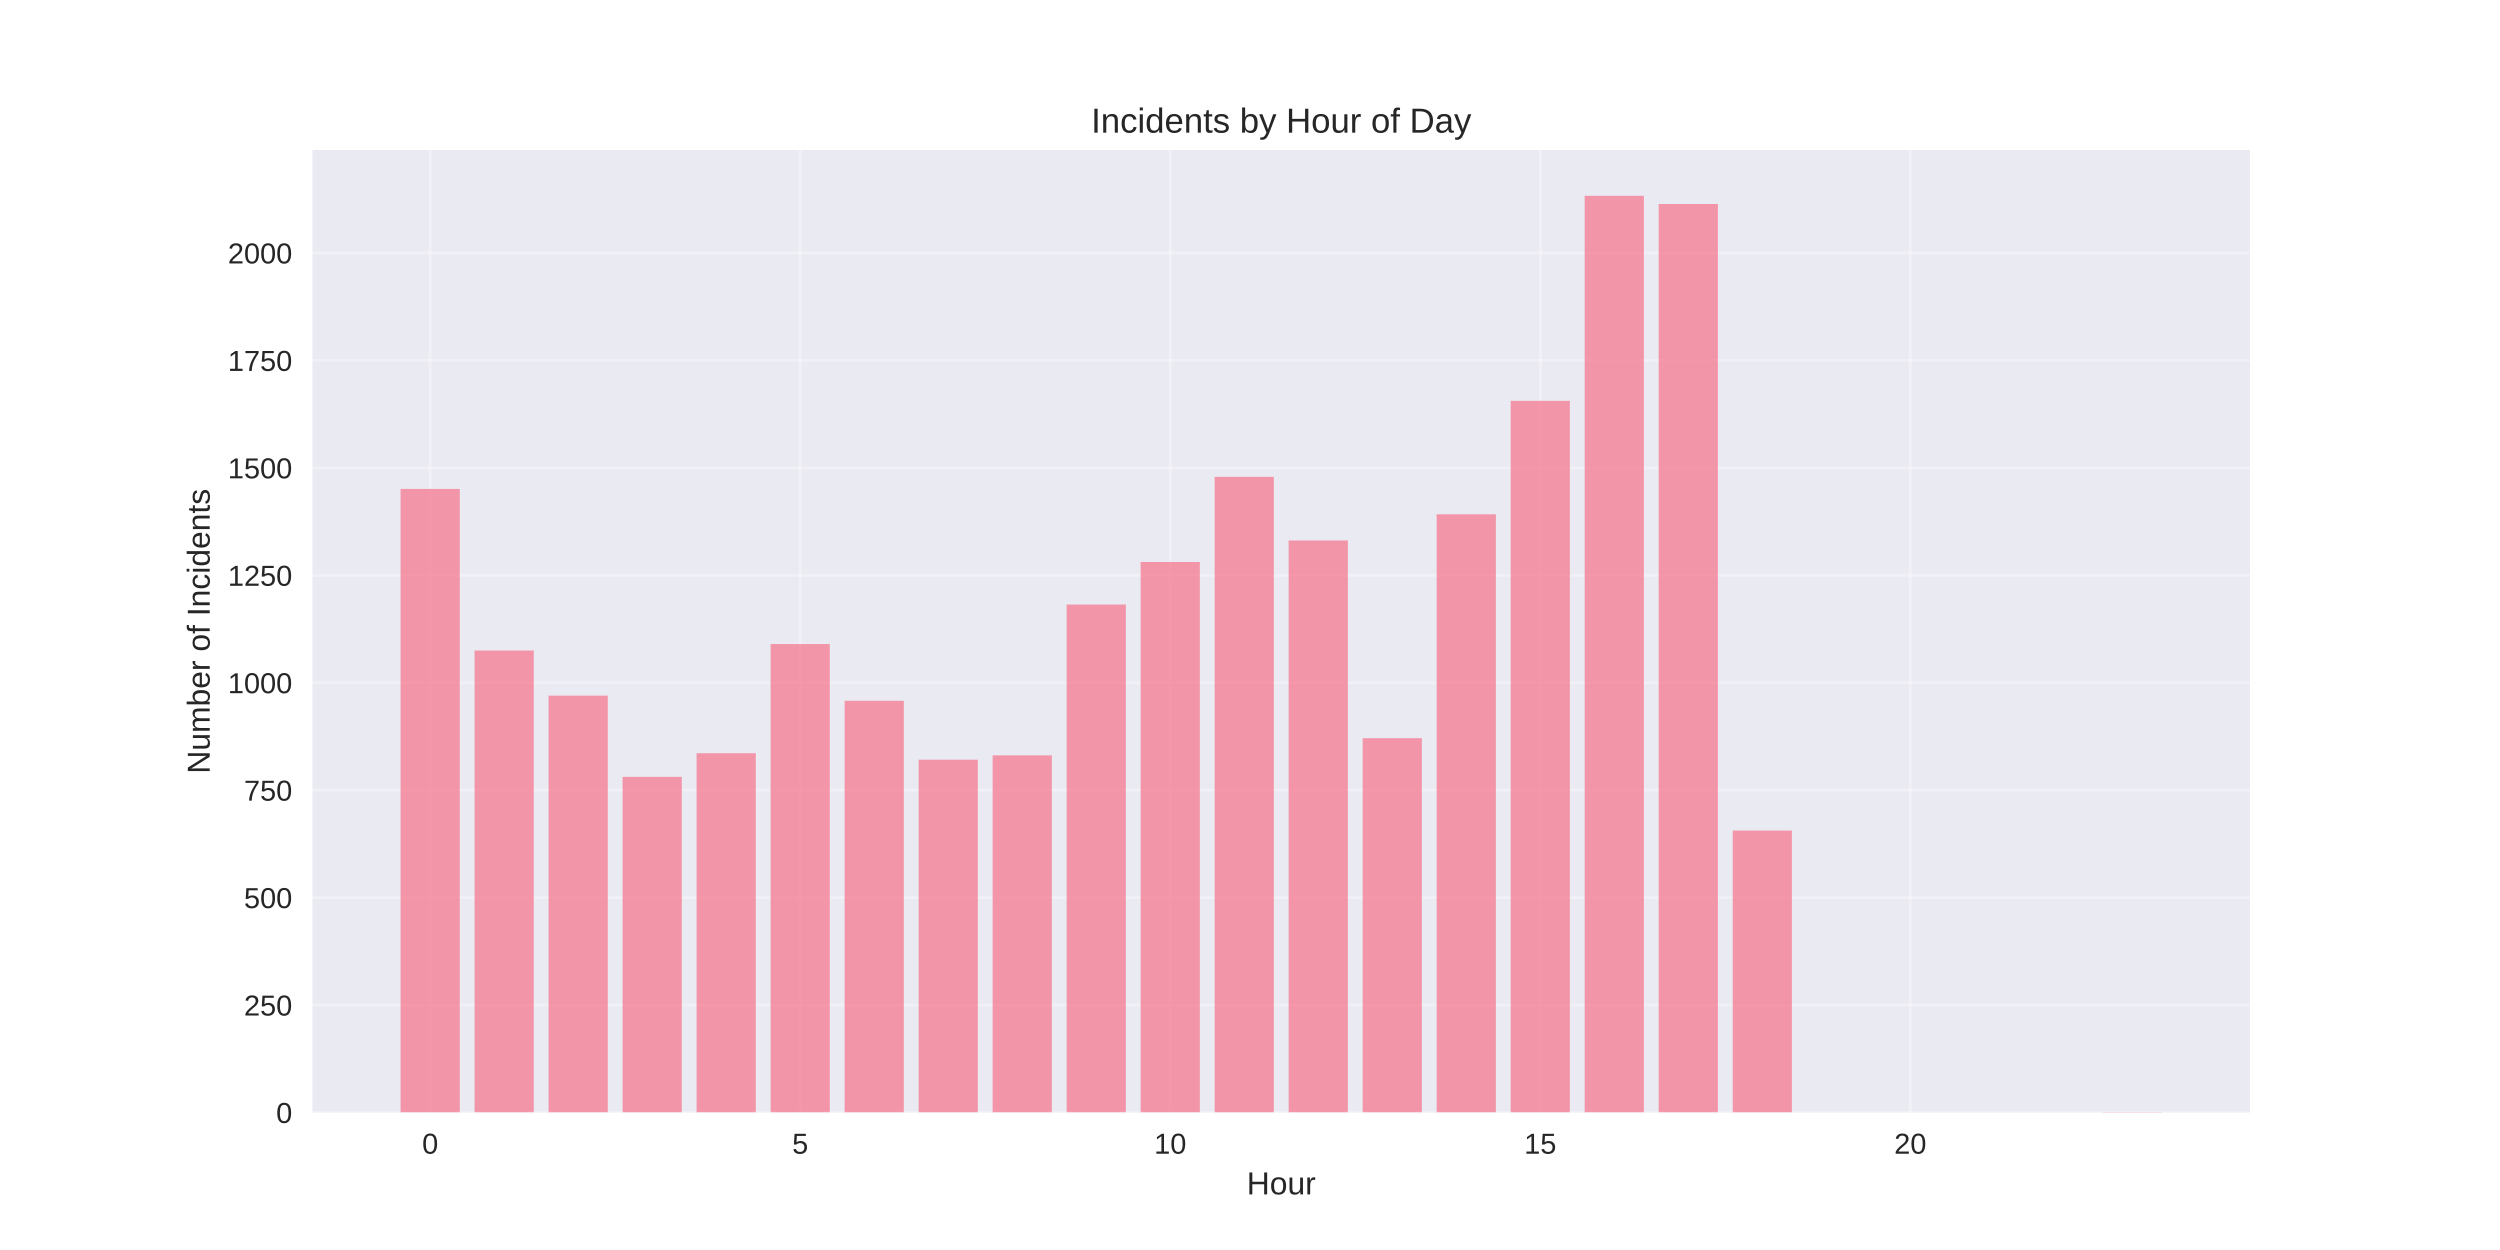
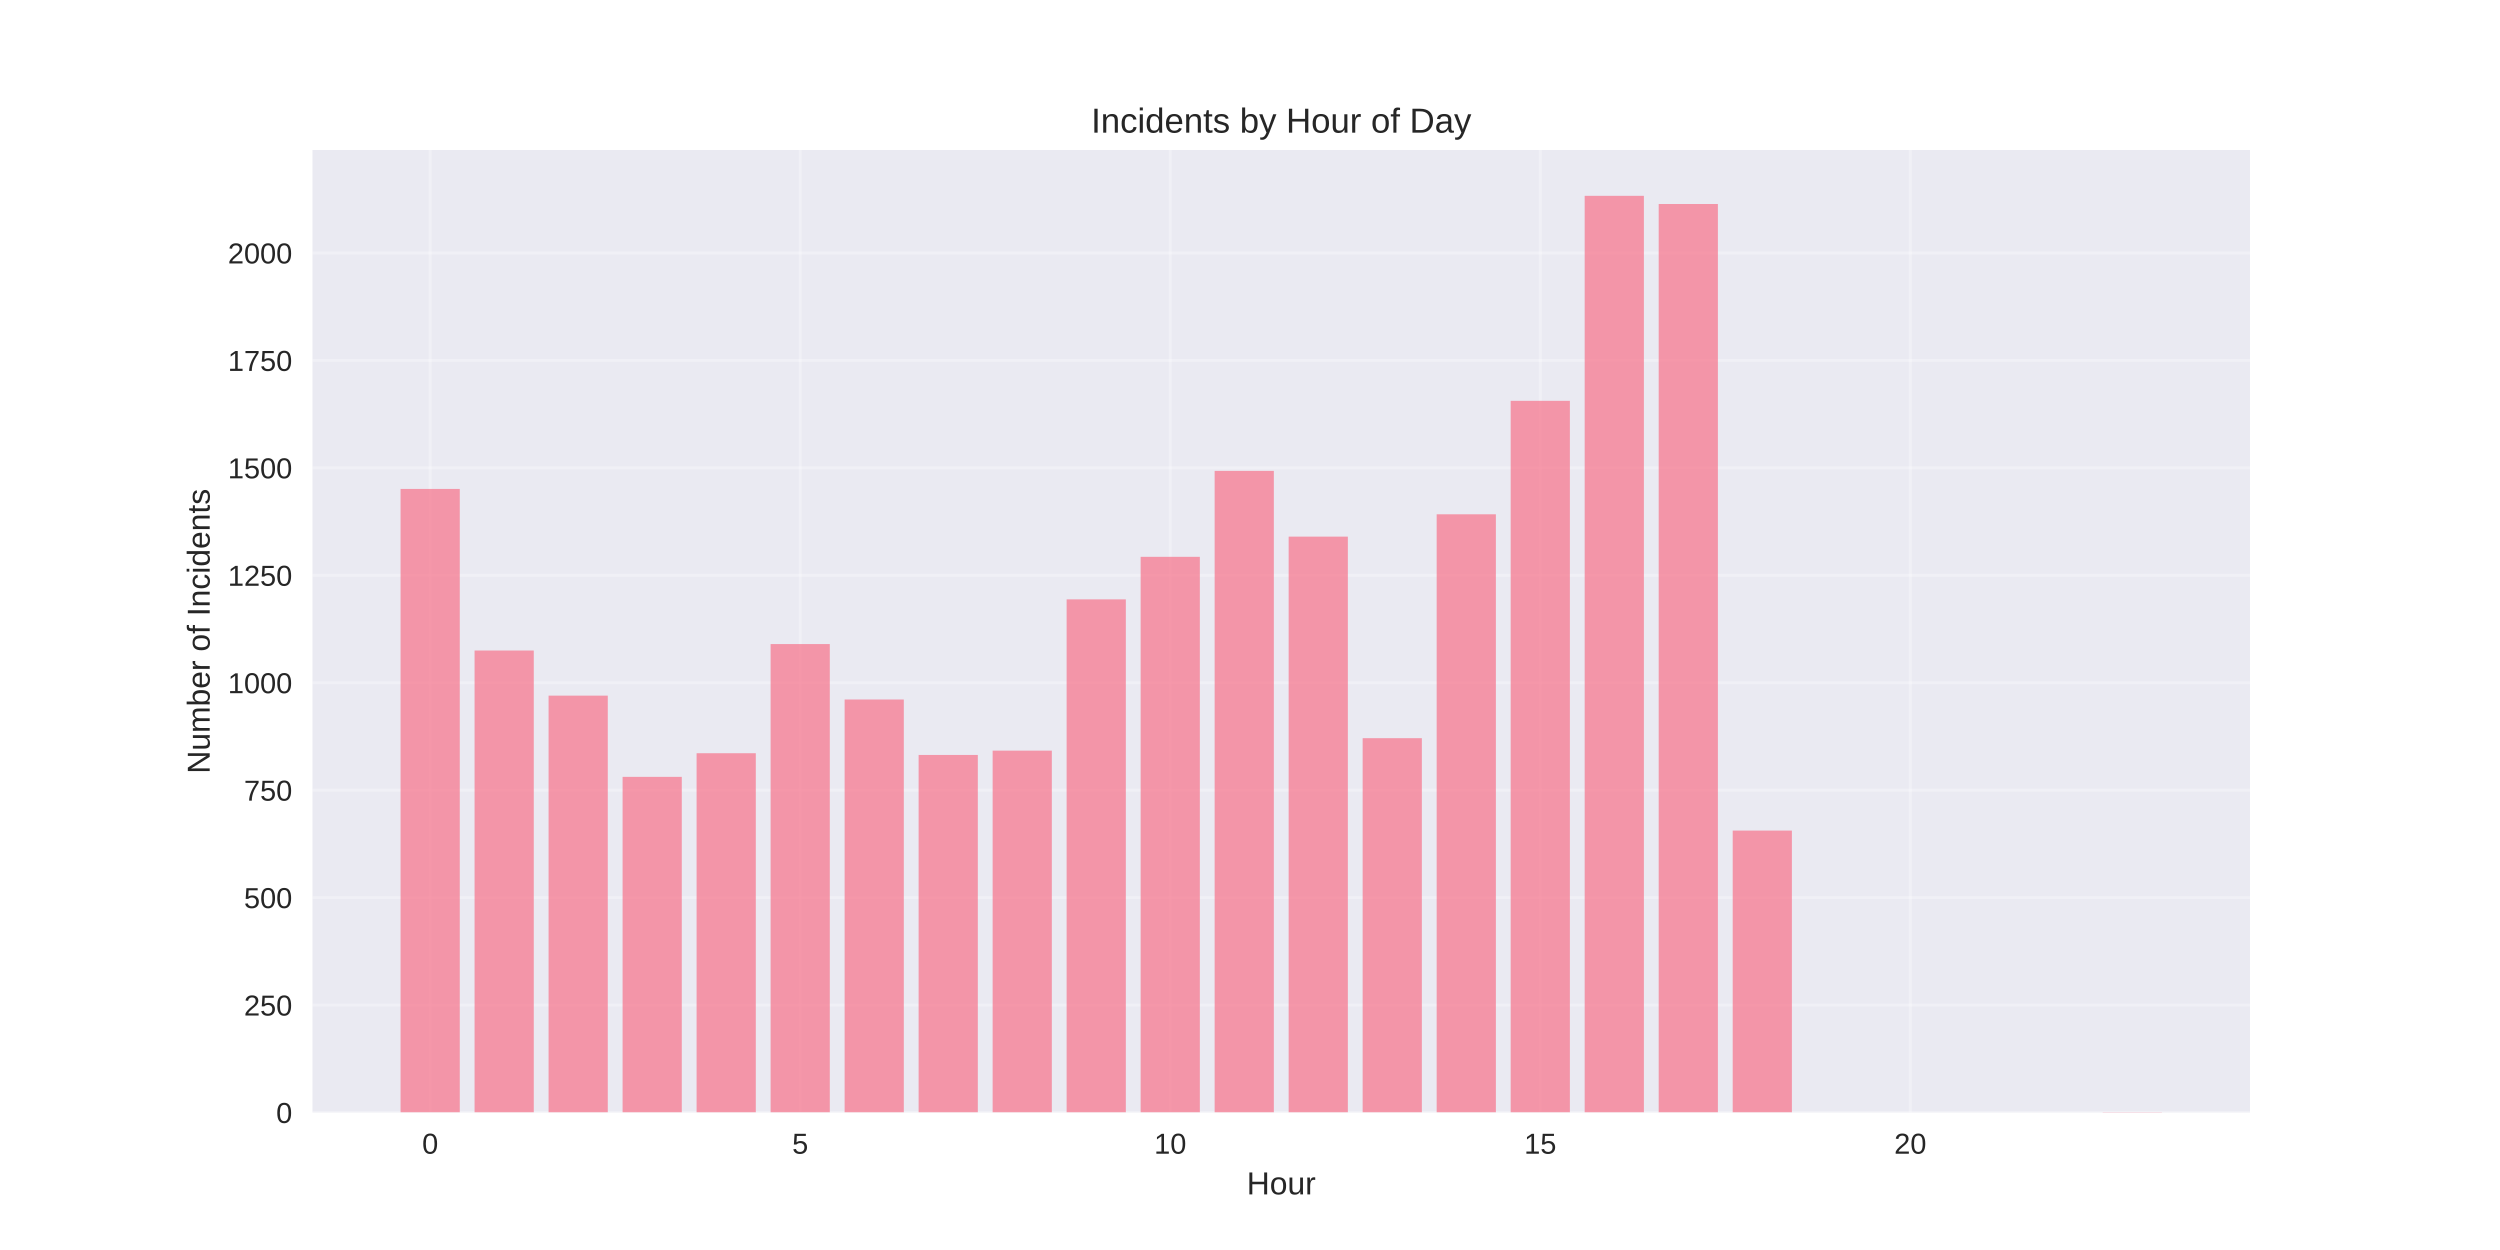
<svg xmlns="http://www.w3.org/2000/svg" width="864pt" height="432pt" viewBox="0 0 864 432" version="1.1">
  <defs>
    <style type="text/css">*{stroke-linejoin: round; stroke-linecap: butt}</style>
  </defs>
  <g id="figure_1">
    <g id="patch_1">
      <path d="M 0 432  L 864 432  L 864 0  L 0 0  z " style="fill: #ffffff" />
    </g>
    <g id="axes_1">
      <g id="patch_2">
        <path d="M 108 384.48  L 777.6 384.48  L 777.6 51.84  L 108 51.84  z " style="fill: #eaeaf2" />
      </g>
      <g id="matplotlib.axis_1">
        <g id="xtick_1">
          <g id="line2d_1">
-             <path d="M 148.667 384.48  L 148.667 51.84  " clip-path="url(#p075f26678b)" style="fill: none; stroke: #ffffff; stroke-opacity: 0.3; stroke-linecap: round" />
+             <path d="M 148.667 384.48  L 148.667 51.84  " clip-path="url(#p328dd5dc72)" style="fill: none; stroke: #ffffff; stroke-opacity: 0.3; stroke-linecap: round" />
          </g>
          <g id="line2d_2" />
          <g id="text_1">
            <text style="fill: #262626; font: 10px 'Arial', 'Liberation Sans', 'DejaVu Sans', 'Bitstream Vera Sans', sans-serif; text-anchor: middle" x="148.667" y="398.727" transform="rotate(-0 148.6671 398.7269)">0</text>
          </g>
        </g>
        <g id="xtick_2">
          <g id="line2d_3">
-             <path d="M 276.551 384.48  L 276.551 51.84  " clip-path="url(#p075f26678b)" style="fill: none; stroke: #ffffff; stroke-opacity: 0.3; stroke-linecap: round" />
+             <path d="M 276.551 384.48  L 276.551 51.84  " clip-path="url(#p328dd5dc72)" style="fill: none; stroke: #ffffff; stroke-opacity: 0.3; stroke-linecap: round" />
          </g>
          <g id="line2d_4" />
          <g id="text_2">
            <text style="fill: #262626; font: 10px 'Arial', 'Liberation Sans', 'DejaVu Sans', 'Bitstream Vera Sans', sans-serif; text-anchor: middle" x="276.551" y="398.727" transform="rotate(-0 276.551 398.7269)">5</text>
          </g>
        </g>
        <g id="xtick_3">
          <g id="line2d_5">
-             <path d="M 404.435 384.48  L 404.435 51.84  " clip-path="url(#p075f26678b)" style="fill: none; stroke: #ffffff; stroke-opacity: 0.3; stroke-linecap: round" />
+             <path d="M 404.435 384.48  L 404.435 51.84  " clip-path="url(#p328dd5dc72)" style="fill: none; stroke: #ffffff; stroke-opacity: 0.3; stroke-linecap: round" />
          </g>
          <g id="line2d_6" />
          <g id="text_3">
            <text style="fill: #262626; font: 10px 'Arial', 'Liberation Sans', 'DejaVu Sans', 'Bitstream Vera Sans', sans-serif; text-anchor: middle" x="404.435" y="398.727" transform="rotate(-0 404.4348 398.7269)">10</text>
          </g>
        </g>
        <g id="xtick_4">
          <g id="line2d_7">
-             <path d="M 532.319 384.48  L 532.319 51.84  " clip-path="url(#p075f26678b)" style="fill: none; stroke: #ffffff; stroke-opacity: 0.3; stroke-linecap: round" />
+             <path d="M 532.319 384.48  L 532.319 51.84  " clip-path="url(#p328dd5dc72)" style="fill: none; stroke: #ffffff; stroke-opacity: 0.3; stroke-linecap: round" />
          </g>
          <g id="line2d_8" />
          <g id="text_4">
            <text style="fill: #262626; font: 10px 'Arial', 'Liberation Sans', 'DejaVu Sans', 'Bitstream Vera Sans', sans-serif; text-anchor: middle" x="532.319" y="398.727" transform="rotate(-0 532.3187 398.7269)">15</text>
          </g>
        </g>
        <g id="xtick_5">
          <g id="line2d_9">
-             <path d="M 660.203 384.48  L 660.203 51.84  " clip-path="url(#p075f26678b)" style="fill: none; stroke: #ffffff; stroke-opacity: 0.3; stroke-linecap: round" />
+             <path d="M 660.203 384.48  L 660.203 51.84  " clip-path="url(#p328dd5dc72)" style="fill: none; stroke: #ffffff; stroke-opacity: 0.3; stroke-linecap: round" />
          </g>
          <g id="line2d_10" />
          <g id="text_5">
            <text style="fill: #262626; font: 10px 'Arial', 'Liberation Sans', 'DejaVu Sans', 'Bitstream Vera Sans', sans-serif; text-anchor: middle" x="660.203" y="398.727" transform="rotate(-0 660.2026 398.7269)">20</text>
          </g>
        </g>
        <g id="text_6">
          <text style="fill: #262626; font: 11px 'Arial', 'Liberation Sans', 'DejaVu Sans', 'Bitstream Vera Sans', sans-serif; text-anchor: middle" x="442.8" y="412.773" transform="rotate(-0 442.8 412.7734)">Hour</text>
        </g>
      </g>
      <g id="matplotlib.axis_2">
        <g id="ytick_1">
          <g id="line2d_11">
-             <path d="M 108 384.48  L 777.6 384.48  " clip-path="url(#p075f26678b)" style="fill: none; stroke: #ffffff; stroke-opacity: 0.3; stroke-linecap: round" />
+             <path d="M 108 384.48  L 777.6 384.48  " clip-path="url(#p328dd5dc72)" style="fill: none; stroke: #ffffff; stroke-opacity: 0.3; stroke-linecap: round" />
          </g>
          <g id="line2d_12" />
          <g id="text_7">
            <text style="fill: #262626; font: 10px 'Arial', 'Liberation Sans', 'DejaVu Sans', 'Bitstream Vera Sans', sans-serif; text-anchor: end" x="101" y="388.103" transform="rotate(-0 101 388.1034)">0</text>
          </g>
        </g>
        <g id="ytick_2">
          <g id="line2d_13">
-             <path d="M 108 347.349  L 777.6 347.349  " clip-path="url(#p075f26678b)" style="fill: none; stroke: #ffffff; stroke-opacity: 0.3; stroke-linecap: round" />
+             <path d="M 108 347.349  L 777.6 347.349  " clip-path="url(#p328dd5dc72)" style="fill: none; stroke: #ffffff; stroke-opacity: 0.3; stroke-linecap: round" />
          </g>
          <g id="line2d_14" />
          <g id="text_8">
            <text style="fill: #262626; font: 10px 'Arial', 'Liberation Sans', 'DejaVu Sans', 'Bitstream Vera Sans', sans-serif; text-anchor: end" x="101" y="350.973" transform="rotate(-0 101 350.9726)">250</text>
          </g>
        </g>
        <g id="ytick_3">
          <g id="line2d_15">
-             <path d="M 108 310.218  L 777.6 310.218  " clip-path="url(#p075f26678b)" style="fill: none; stroke: #ffffff; stroke-opacity: 0.3; stroke-linecap: round" />
+             <path d="M 108 310.218  L 777.6 310.218  " clip-path="url(#p328dd5dc72)" style="fill: none; stroke: #ffffff; stroke-opacity: 0.3; stroke-linecap: round" />
          </g>
          <g id="line2d_16" />
          <g id="text_9">
            <text style="fill: #262626; font: 10px 'Arial', 'Liberation Sans', 'DejaVu Sans', 'Bitstream Vera Sans', sans-serif; text-anchor: end" x="101" y="313.842" transform="rotate(-0 101 313.8418)">500</text>
          </g>
        </g>
        <g id="ytick_4">
          <g id="line2d_17">
-             <path d="M 108 273.088  L 777.6 273.088  " clip-path="url(#p075f26678b)" style="fill: none; stroke: #ffffff; stroke-opacity: 0.3; stroke-linecap: round" />
+             <path d="M 108 273.088  L 777.6 273.088  " clip-path="url(#p328dd5dc72)" style="fill: none; stroke: #ffffff; stroke-opacity: 0.3; stroke-linecap: round" />
          </g>
          <g id="line2d_18" />
          <g id="text_10">
            <text style="fill: #262626; font: 10px 'Arial', 'Liberation Sans', 'DejaVu Sans', 'Bitstream Vera Sans', sans-serif; text-anchor: end" x="101" y="276.711" transform="rotate(-0 101 276.711)">750</text>
          </g>
        </g>
        <g id="ytick_5">
          <g id="line2d_19">
-             <path d="M 108 235.957  L 777.6 235.957  " clip-path="url(#p075f26678b)" style="fill: none; stroke: #ffffff; stroke-opacity: 0.3; stroke-linecap: round" />
+             <path d="M 108 235.957  L 777.6 235.957  " clip-path="url(#p328dd5dc72)" style="fill: none; stroke: #ffffff; stroke-opacity: 0.3; stroke-linecap: round" />
          </g>
          <g id="line2d_20" />
          <g id="text_11">
            <text style="fill: #262626; font: 10px 'Arial', 'Liberation Sans', 'DejaVu Sans', 'Bitstream Vera Sans', sans-serif; text-anchor: end" x="101" y="239.58" transform="rotate(-0 101 239.5802)">1000</text>
          </g>
        </g>
        <g id="ytick_6">
          <g id="line2d_21">
-             <path d="M 108 198.826  L 777.6 198.826  " clip-path="url(#p075f26678b)" style="fill: none; stroke: #ffffff; stroke-opacity: 0.3; stroke-linecap: round" />
+             <path d="M 108 198.826  L 777.6 198.826  " clip-path="url(#p328dd5dc72)" style="fill: none; stroke: #ffffff; stroke-opacity: 0.3; stroke-linecap: round" />
          </g>
          <g id="line2d_22" />
          <g id="text_12">
            <text style="fill: #262626; font: 10px 'Arial', 'Liberation Sans', 'DejaVu Sans', 'Bitstream Vera Sans', sans-serif; text-anchor: end" x="101" y="202.449" transform="rotate(-0 101 202.4494)">1250</text>
          </g>
        </g>
        <g id="ytick_7">
          <g id="line2d_23">
-             <path d="M 108 161.695  L 777.6 161.695  " clip-path="url(#p075f26678b)" style="fill: none; stroke: #ffffff; stroke-opacity: 0.3; stroke-linecap: round" />
+             <path d="M 108 161.695  L 777.6 161.695  " clip-path="url(#p328dd5dc72)" style="fill: none; stroke: #ffffff; stroke-opacity: 0.3; stroke-linecap: round" />
          </g>
          <g id="line2d_24" />
          <g id="text_13">
            <text style="fill: #262626; font: 10px 'Arial', 'Liberation Sans', 'DejaVu Sans', 'Bitstream Vera Sans', sans-serif; text-anchor: end" x="101" y="165.319" transform="rotate(-0 101 165.3186)">1500</text>
          </g>
        </g>
        <g id="ytick_8">
          <g id="line2d_25">
-             <path d="M 108 124.564  L 777.6 124.564  " clip-path="url(#p075f26678b)" style="fill: none; stroke: #ffffff; stroke-opacity: 0.3; stroke-linecap: round" />
+             <path d="M 108 124.564  L 777.6 124.564  " clip-path="url(#p328dd5dc72)" style="fill: none; stroke: #ffffff; stroke-opacity: 0.3; stroke-linecap: round" />
          </g>
          <g id="line2d_26" />
          <g id="text_14">
            <text style="fill: #262626; font: 10px 'Arial', 'Liberation Sans', 'DejaVu Sans', 'Bitstream Vera Sans', sans-serif; text-anchor: end" x="101" y="128.188" transform="rotate(-0 101 128.1878)">1750</text>
          </g>
        </g>
        <g id="ytick_9">
          <g id="line2d_27">
-             <path d="M 108 87.434  L 777.6 87.434  " clip-path="url(#p075f26678b)" style="fill: none; stroke: #ffffff; stroke-opacity: 0.3; stroke-linecap: round" />
+             <path d="M 108 87.434  L 777.6 87.434  " clip-path="url(#p328dd5dc72)" style="fill: none; stroke: #ffffff; stroke-opacity: 0.3; stroke-linecap: round" />
          </g>
          <g id="line2d_28" />
          <g id="text_15">
            <text style="fill: #262626; font: 10px 'Arial', 'Liberation Sans', 'DejaVu Sans', 'Bitstream Vera Sans', sans-serif; text-anchor: end" x="101" y="91.057" transform="rotate(-0 101 91.05702)">2000</text>
          </g>
        </g>
        <g id="text_16">
          <text style="fill: #262626; font: 11px 'Arial', 'Liberation Sans', 'DejaVu Sans', 'Bitstream Vera Sans', sans-serif; text-anchor: middle" x="72.474" y="218.16" transform="rotate(-90 72.47375 218.16)">Number of Incidents</text>
        </g>
      </g>
      <g id="patch_3">
-         <path d="M 138.436 384.48  L 158.898 384.48  L 158.898 168.973  L 138.436 168.973  z " clip-path="url(#p075f26678b)" style="fill: #f77189; opacity: 0.7" />
+         <path d="M 138.436 384.48  L 158.898 384.48  L 158.898 168.973  L 138.436 168.973  z " clip-path="url(#p328dd5dc72)" style="fill: #f77189; opacity: 0.7" />
      </g>
      <g id="patch_4">
-         <path d="M 164.013 384.48  L 184.475 384.48  L 184.475 224.818  L 164.013 224.818  z " clip-path="url(#p075f26678b)" style="fill: #f77189; opacity: 0.7" />
+         <path d="M 164.013 384.48  L 184.475 384.48  L 184.475 224.818  L 164.013 224.818  z " clip-path="url(#p328dd5dc72)" style="fill: #f77189; opacity: 0.7" />
      </g>
      <g id="patch_5">
-         <path d="M 189.59 384.48  L 210.051 384.48  L 210.051 240.412  L 189.59 240.412  z " clip-path="url(#p075f26678b)" style="fill: #f77189; opacity: 0.7" />
+         <path d="M 189.59 384.48  L 210.051 384.48  L 210.051 240.412  L 189.59 240.412  z " clip-path="url(#p328dd5dc72)" style="fill: #f77189; opacity: 0.7" />
      </g>
      <g id="patch_6">
-         <path d="M 215.167 384.48  L 235.628 384.48  L 235.628 268.483  L 215.167 268.483  z " clip-path="url(#p075f26678b)" style="fill: #f77189; opacity: 0.7" />
+         <path d="M 215.167 384.48  L 235.628 384.48  L 235.628 268.483  L 215.167 268.483  z " clip-path="url(#p328dd5dc72)" style="fill: #f77189; opacity: 0.7" />
      </g>
      <g id="patch_7">
-         <path d="M 240.743 384.48  L 261.205 384.48  L 261.205 260.315  L 240.743 260.315  z " clip-path="url(#p075f26678b)" style="fill: #f77189; opacity: 0.7" />
+         <path d="M 240.743 384.48  L 261.205 384.48  L 261.205 260.315  L 240.743 260.315  z " clip-path="url(#p328dd5dc72)" style="fill: #f77189; opacity: 0.7" />
      </g>
      <g id="patch_8">
-         <path d="M 266.32 384.48  L 286.782 384.48  L 286.782 222.59  L 266.32 222.59  z " clip-path="url(#p075f26678b)" style="fill: #f77189; opacity: 0.7" />
+         <path d="M 266.32 384.48  L 286.782 384.48  L 286.782 222.59  L 266.32 222.59  z " clip-path="url(#p328dd5dc72)" style="fill: #f77189; opacity: 0.7" />
      </g>
      <g id="patch_9">
-         <path d="M 291.897 384.48  L 312.358 384.48  L 312.358 242.195  L 291.897 242.195  z " clip-path="url(#p075f26678b)" style="fill: #f77189; opacity: 0.7" />
+         <path d="M 291.897 384.48  L 312.358 384.48  L 312.358 241.749  L 291.897 241.749  z " clip-path="url(#p328dd5dc72)" style="fill: #f77189; opacity: 0.7" />
      </g>
      <g id="patch_10">
-         <path d="M 317.474 384.48  L 337.935 384.48  L 337.935 262.542  L 317.474 262.542  z " clip-path="url(#p075f26678b)" style="fill: #f77189; opacity: 0.7" />
+         <path d="M 317.474 384.48  L 337.935 384.48  L 337.935 260.909  L 317.474 260.909  z " clip-path="url(#p328dd5dc72)" style="fill: #f77189; opacity: 0.7" />
      </g>
      <g id="patch_11">
-         <path d="M 343.051 384.48  L 363.512 384.48  L 363.512 261.057  L 343.051 261.057  z " clip-path="url(#p075f26678b)" style="fill: #f77189; opacity: 0.7" />
+         <path d="M 343.051 384.48  L 363.512 384.48  L 363.512 259.423  L 343.051 259.423  z " clip-path="url(#p328dd5dc72)" style="fill: #f77189; opacity: 0.7" />
      </g>
      <g id="patch_12">
-         <path d="M 368.627 384.48  L 389.089 384.48  L 389.089 208.926  L 368.627 208.926  z " clip-path="url(#p075f26678b)" style="fill: #f77189; opacity: 0.7" />
+         <path d="M 368.627 384.48  L 389.089 384.48  L 389.089 207.143  L 368.627 207.143  z " clip-path="url(#p328dd5dc72)" style="fill: #f77189; opacity: 0.7" />
      </g>
      <g id="patch_13">
-         <path d="M 394.204 384.48  L 414.666 384.48  L 414.666 194.222  L 394.204 194.222  z " clip-path="url(#p075f26678b)" style="fill: #f77189; opacity: 0.7" />
+         <path d="M 394.204 384.48  L 414.666 384.48  L 414.666 192.439  L 394.204 192.439  z " clip-path="url(#p328dd5dc72)" style="fill: #f77189; opacity: 0.7" />
      </g>
      <g id="patch_14">
-         <path d="M 419.781 384.48  L 440.242 384.48  L 440.242 164.814  L 419.781 164.814  z " clip-path="url(#p075f26678b)" style="fill: #f77189; opacity: 0.7" />
+         <path d="M 419.781 384.48  L 440.242 384.48  L 440.242 162.735  L 419.781 162.735  z " clip-path="url(#p328dd5dc72)" style="fill: #f77189; opacity: 0.7" />
      </g>
      <g id="patch_15">
-         <path d="M 445.358 384.48  L 465.819 384.48  L 465.819 186.796  L 445.358 186.796  z " clip-path="url(#p075f26678b)" style="fill: #f77189; opacity: 0.7" />
+         <path d="M 445.358 384.48  L 465.819 384.48  L 465.819 185.459  L 445.358 185.459  z " clip-path="url(#p328dd5dc72)" style="fill: #f77189; opacity: 0.7" />
      </g>
      <g id="patch_16">
-         <path d="M 470.934 384.48  L 491.396 384.48  L 491.396 255.116  L 470.934 255.116  z " clip-path="url(#p075f26678b)" style="fill: #f77189; opacity: 0.7" />
+         <path d="M 470.934 384.48  L 491.396 384.48  L 491.396 255.116  L 470.934 255.116  z " clip-path="url(#p328dd5dc72)" style="fill: #f77189; opacity: 0.7" />
      </g>
      <g id="patch_17">
-         <path d="M 496.511 384.48  L 516.973 384.48  L 516.973 177.736  L 496.511 177.736  z " clip-path="url(#p075f26678b)" style="fill: #f77189; opacity: 0.7" />
+         <path d="M 496.511 384.48  L 516.973 384.48  L 516.973 177.736  L 496.511 177.736  z " clip-path="url(#p328dd5dc72)" style="fill: #f77189; opacity: 0.7" />
      </g>
      <g id="patch_18">
-         <path d="M 522.088 384.48  L 542.549 384.48  L 542.549 138.526  L 522.088 138.526  z " clip-path="url(#p075f26678b)" style="fill: #f77189; opacity: 0.7" />
+         <path d="M 522.088 384.48  L 542.549 384.48  L 542.549 138.526  L 522.088 138.526  z " clip-path="url(#p328dd5dc72)" style="fill: #f77189; opacity: 0.7" />
      </g>
      <g id="patch_19">
-         <path d="M 547.665 384.48  L 568.126 384.48  L 568.126 67.68  L 547.665 67.68  z " clip-path="url(#p075f26678b)" style="fill: #f77189; opacity: 0.7" />
+         <path d="M 547.665 384.48  L 568.126 384.48  L 568.126 67.68  L 547.665 67.68  z " clip-path="url(#p328dd5dc72)" style="fill: #f77189; opacity: 0.7" />
      </g>
      <g id="patch_20">
-         <path d="M 573.242 384.48  L 593.703 384.48  L 593.703 70.502  L 573.242 70.502  z " clip-path="url(#p075f26678b)" style="fill: #f77189; opacity: 0.7" />
+         <path d="M 573.242 384.48  L 593.703 384.48  L 593.703 70.502  L 573.242 70.502  z " clip-path="url(#p328dd5dc72)" style="fill: #f77189; opacity: 0.7" />
      </g>
      <g id="patch_21">
-         <path d="M 598.818 384.48  L 619.28 384.48  L 619.28 287.049  L 598.818 287.049  z " clip-path="url(#p075f26678b)" style="fill: #f77189; opacity: 0.7" />
+         <path d="M 598.818 384.48  L 619.28 384.48  L 619.28 287.049  L 598.818 287.049  z " clip-path="url(#p328dd5dc72)" style="fill: #f77189; opacity: 0.7" />
      </g>
      <g id="patch_22">
-         <path d="M 726.702 384.48  L 747.164 384.48  L 747.164 384.331  L 726.702 384.331  z " clip-path="url(#p075f26678b)" style="fill: #f77189; opacity: 0.7" />
+         <path d="M 726.702 384.48  L 747.164 384.48  L 747.164 384.331  L 726.702 384.331  z " clip-path="url(#p328dd5dc72)" style="fill: #f77189; opacity: 0.7" />
      </g>
      <g id="patch_23">
        <path d="M 108 384.48  L 108 51.84  " style="fill: none" />
      </g>
      <g id="patch_24">
        <path d="M 777.6 384.48  L 777.6 51.84  " style="fill: none" />
      </g>
      <g id="patch_25">
        <path d="M 108 384.48  L 777.6 384.48  " style="fill: none" />
      </g>
      <g id="patch_26">
        <path d="M 108 51.84  L 777.6 51.84  " style="fill: none" />
      </g>
      <g id="text_17">
        <text style="fill: #262626; font: 12px 'Arial', 'Liberation Sans', 'DejaVu Sans', 'Bitstream Vera Sans', sans-serif; text-anchor: middle" x="442.8" y="45.84" transform="rotate(-0 442.8 45.84)">Incidents by Hour of Day</text>
      </g>
    </g>
  </g>
  <defs>
-     <clipPath id="p075f26678b">
+     <clipPath id="p328dd5dc72">
      <rect x="108" y="51.84" width="669.6" height="332.64" />
    </clipPath>
  </defs>
</svg>
